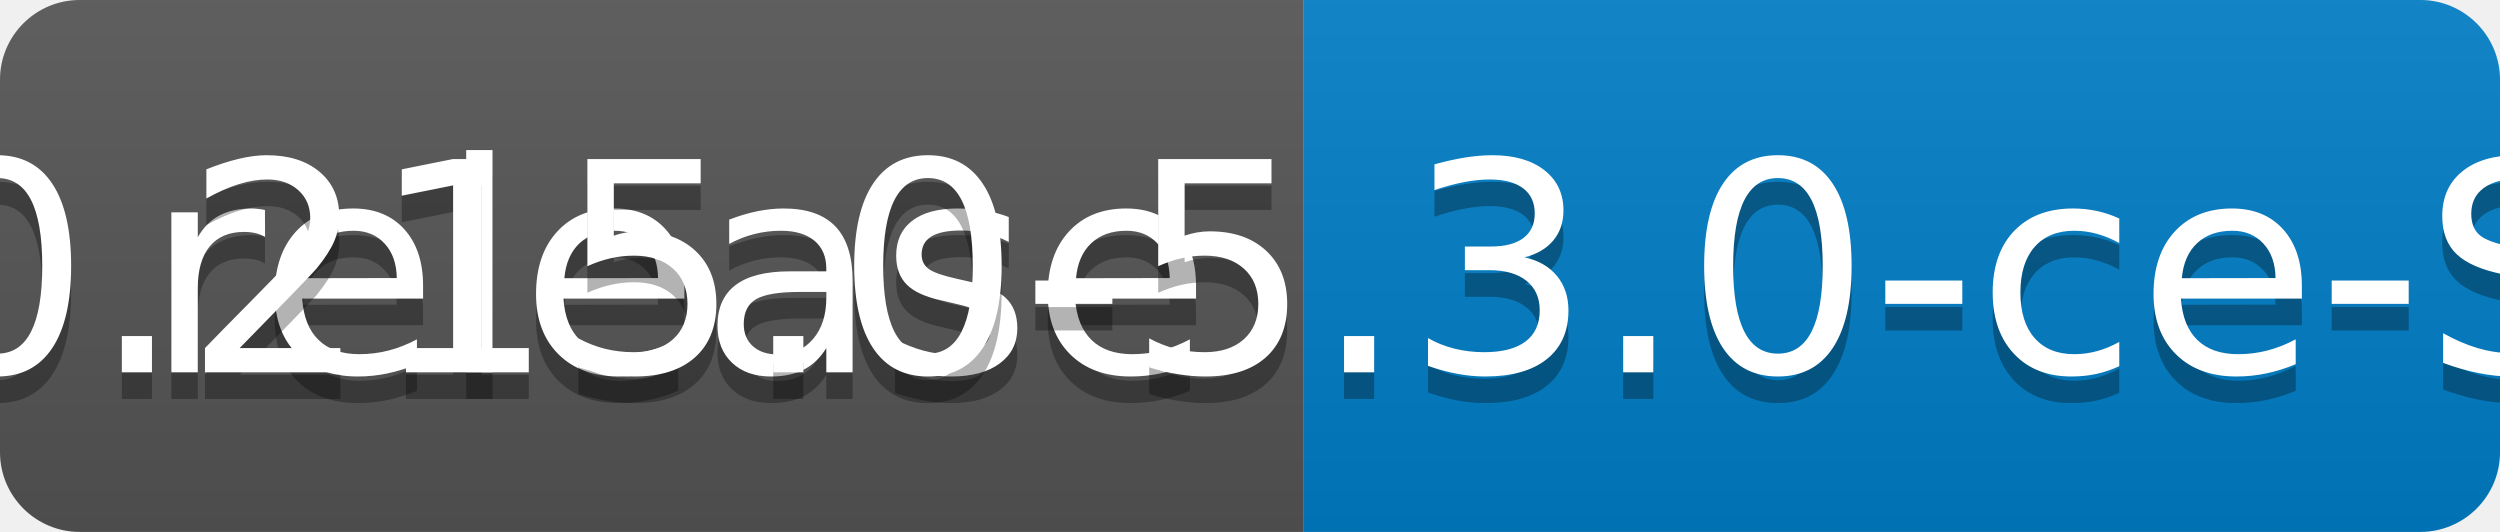
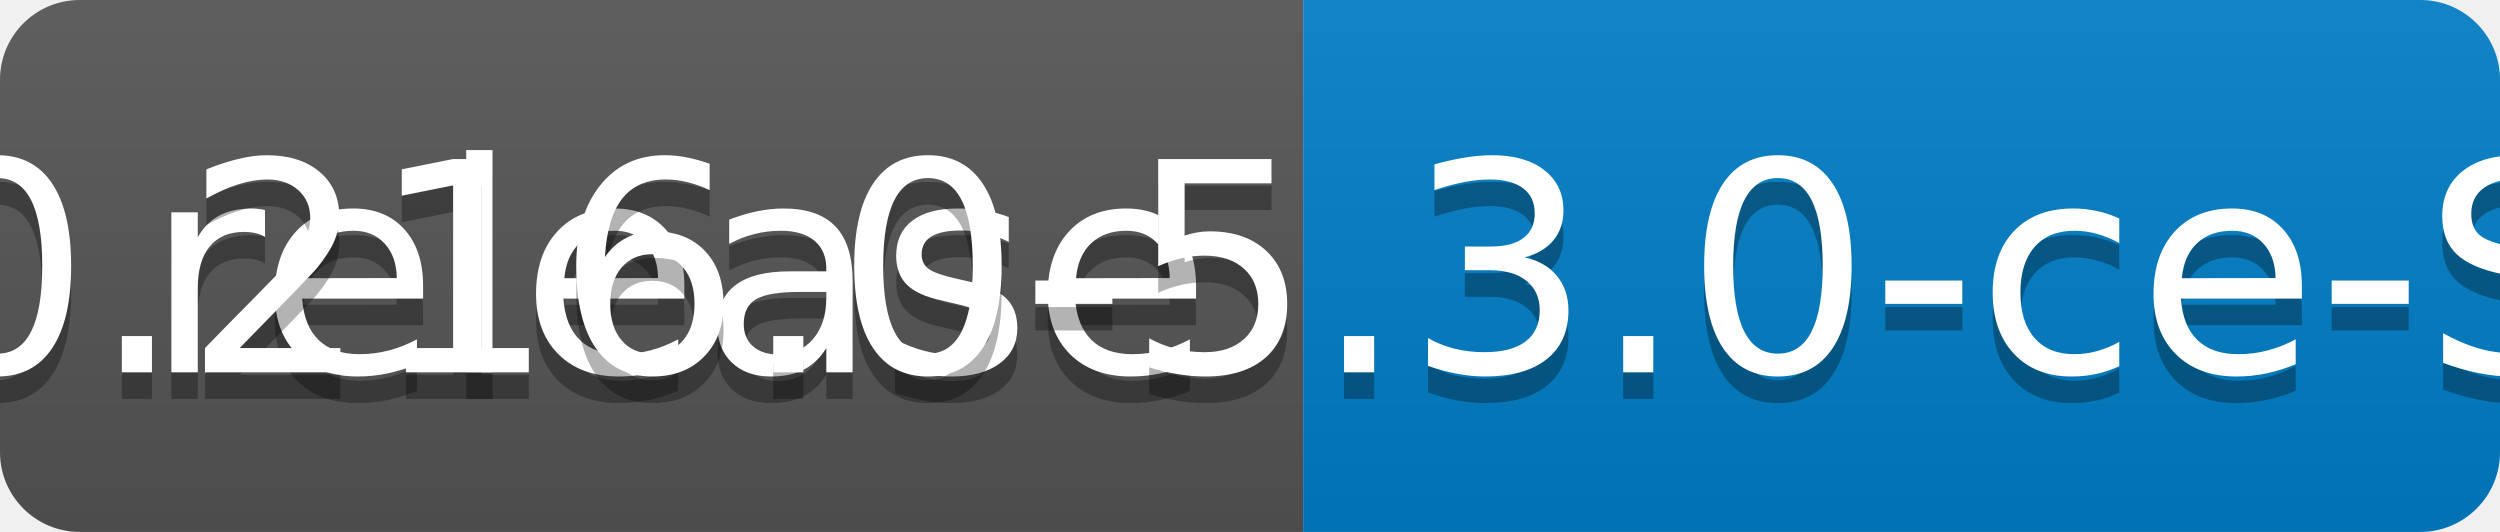
<svg xmlns="http://www.w3.org/2000/svg" width="94" height="20">
  <linearGradient id="b" x2="0" y2="100%">
    <stop offset="0" stop-color="#bbb" stop-opacity=".1" />
    <stop offset="1" stop-opacity=".1" />
  </linearGradient>
  <clipPath id="a">
    <rect width="94" height="20" rx="3" fill="#fff" />
  </clipPath>
  <g clip-path="url(#a)">
    <path fill="#555" d="M0 0h49v20H0z" />
    <path fill="#007ec6" d="M49 0h45v20H49z" />
    <path fill="url(#b)" d="M0 0h94v20H0z" />
  </g>
  <g fill="#fff" text-anchor="middle" font-family="DejaVu Sans,Verdana,Geneva,sans-serif" font-size="110">
    <text x="255" y="150" fill="#010101" fill-opacity=".3" transform="scale(.1)" textLength="390">release</text>
    <text x="255" y="140" transform="scale(.1)" textLength="390">release</text>
-     <text x="705" y="150" fill="#010101" fill-opacity=".3" transform="scale(.1)" textLength="350">v0.215.0-5.3.0-ce-SNAPSHOT</text>
-     <text x="705" y="140" transform="scale(.1)" textLength="350">v0.215.0-5.3.0-ce-SNAPSHOT</text>
+     <text x="705" y="150" fill="#010101" fill-opacity=".3" transform="scale(.1)" textLength="350">v0.216.0-5.3.0-ce-SNAPSHOT</text>
+     <text x="705" y="140" transform="scale(.1)" textLength="350">v0.216.0-5.3.0-ce-SNAPSHOT</text>
  </g>
</svg>
